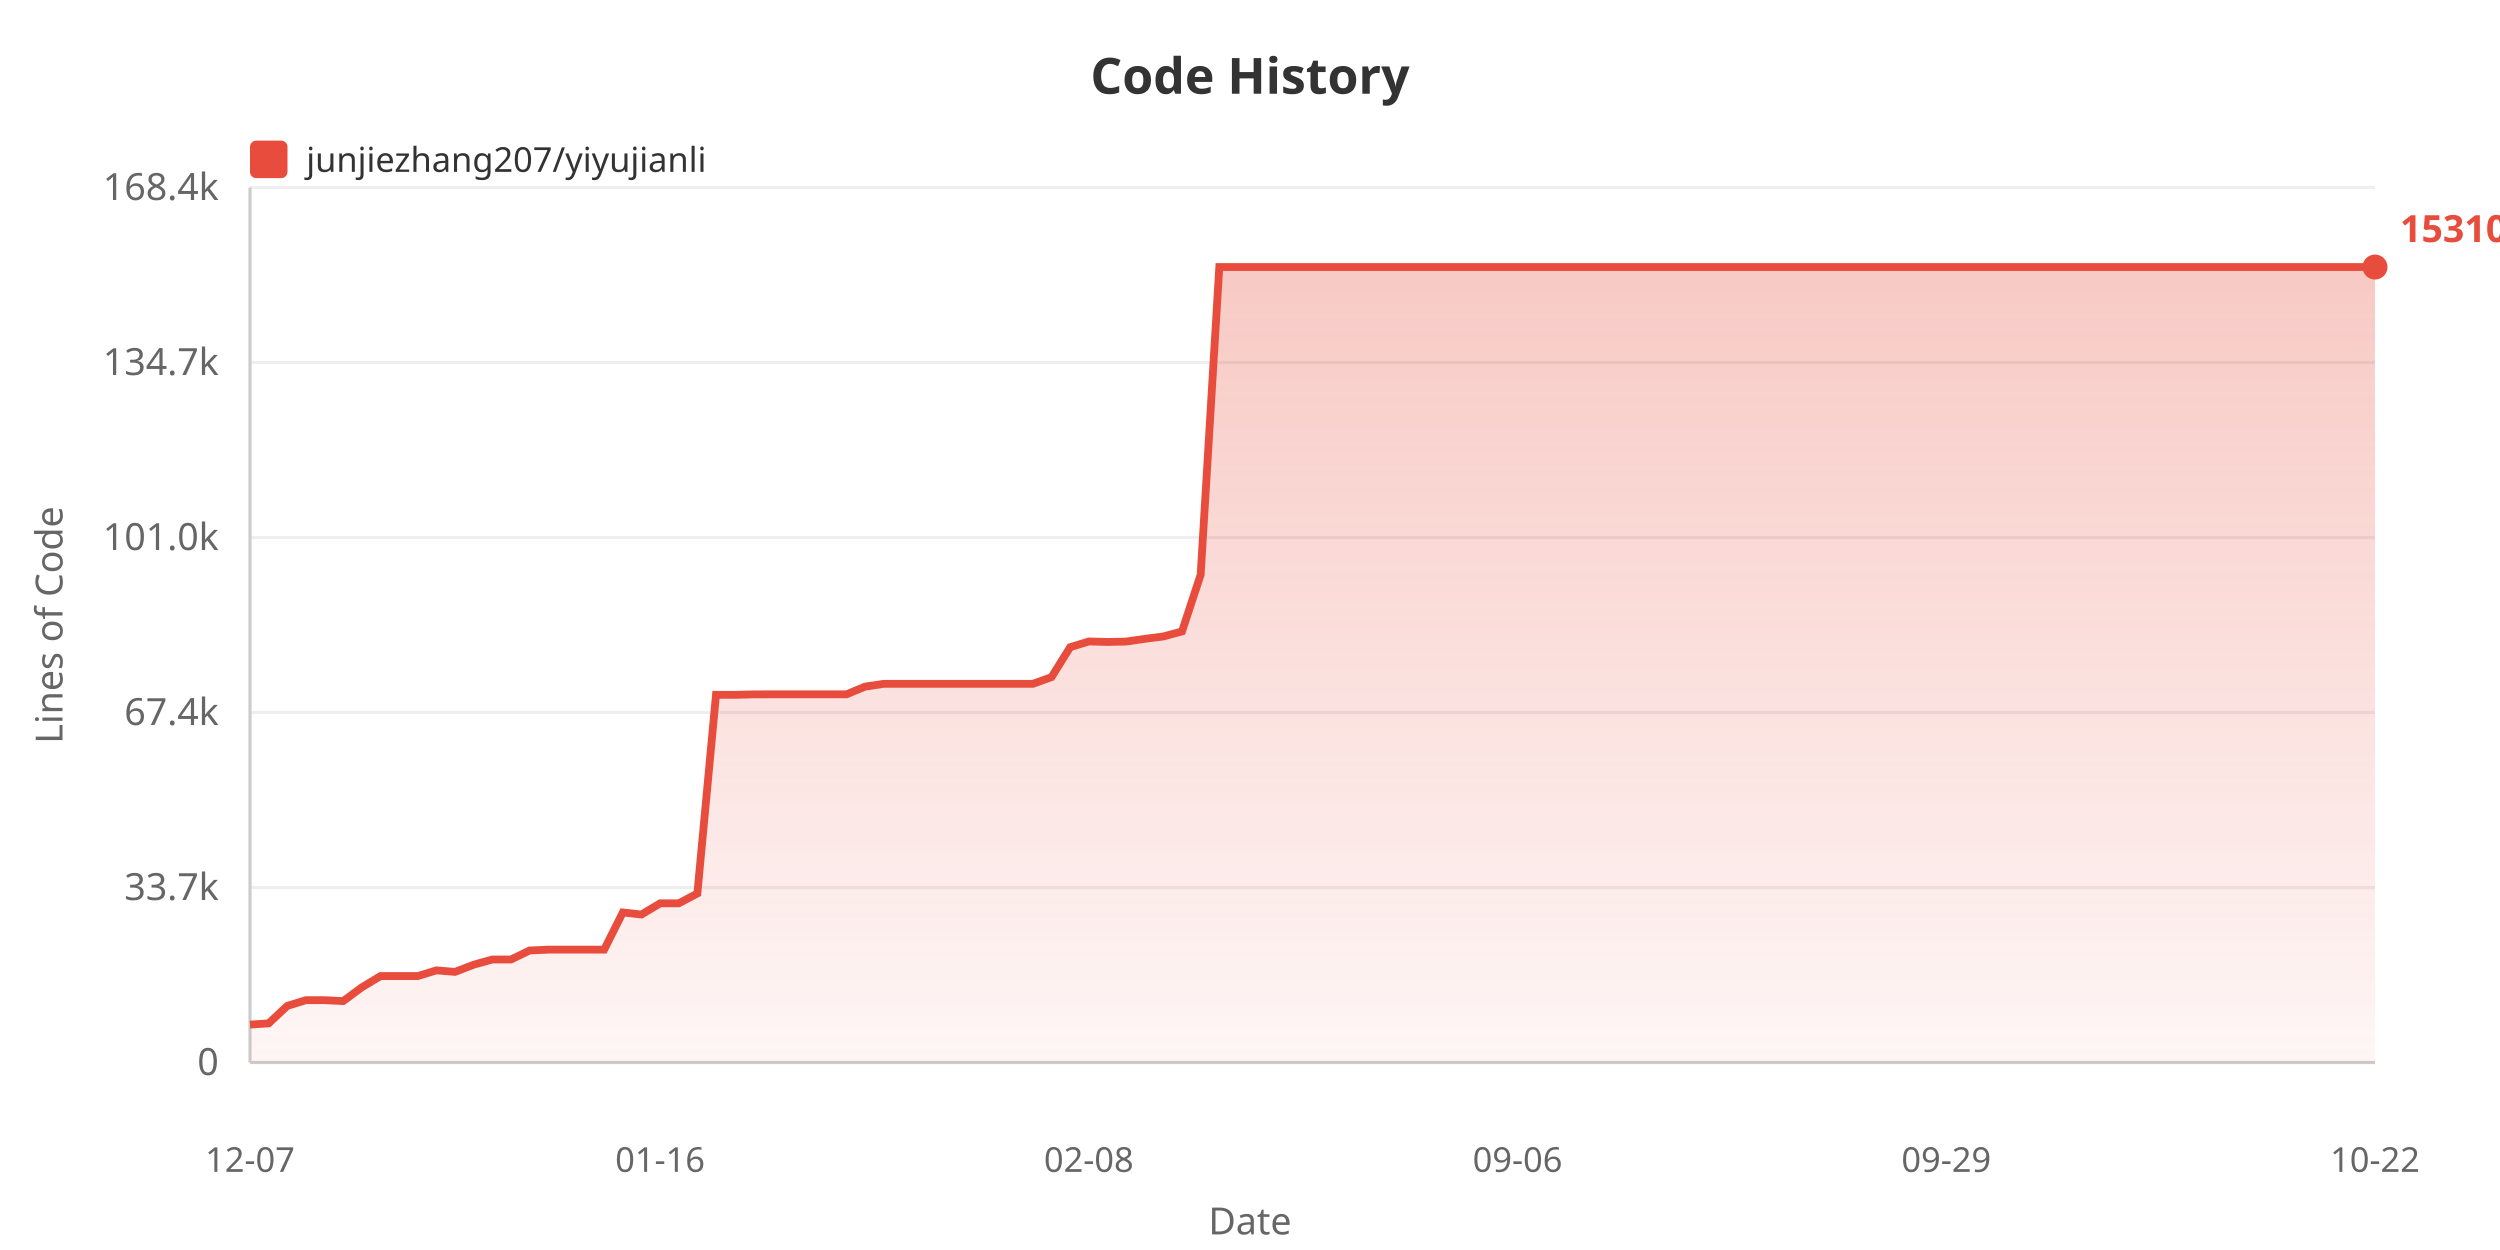
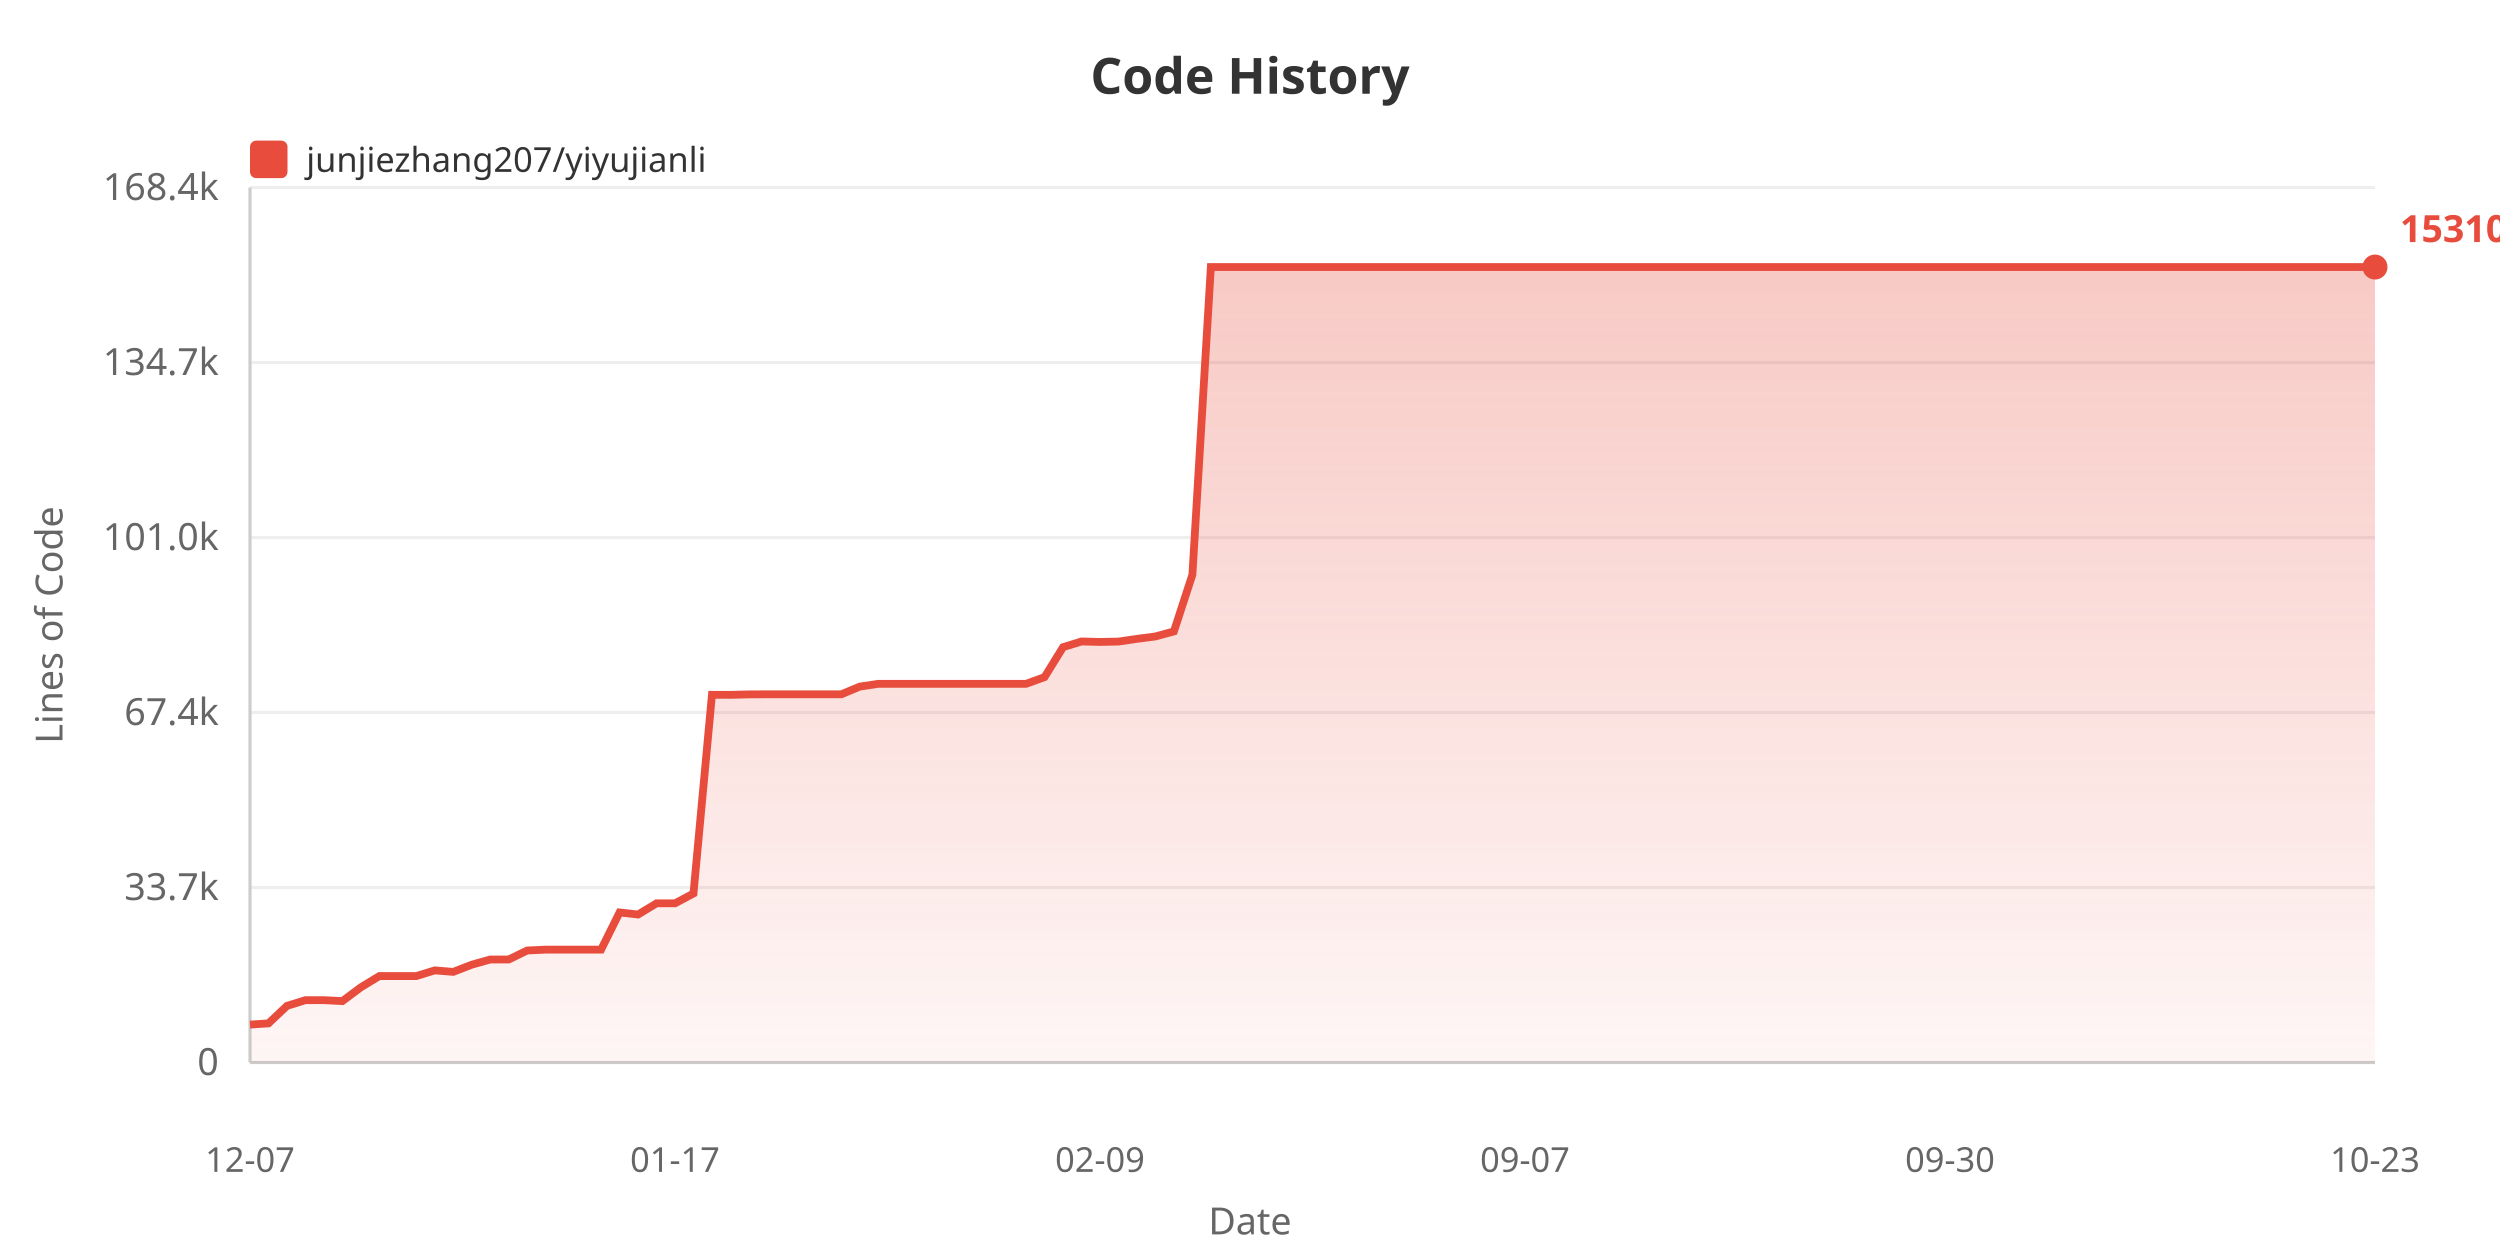
<svg xmlns="http://www.w3.org/2000/svg" width="800" height="400">
  <defs>
    <linearGradient id="areaGrad" x1="0%" y1="0%" x2="0%" y2="100%">
      <stop offset="0%" style="stop-color:#e74c3c;stop-opacity:0.3" />
      <stop offset="100%" style="stop-color:#e74c3c;stop-opacity:0.05" />
    </linearGradient>
  </defs>
  <rect width="100%" height="100%" fill="#ffffff" />
  <text x="400" y="30" fill="#333" font-size="16" font-weight="bold" text-anchor="middle" font-family="sans-serif">Code History</text>
  <rect x="80" y="45" width="12" height="12" fill="#e74c3c" rx="2" />
  <text x="98" y="55" fill="#333" font-size="11" font-family="sans-serif">junjiezhang207/yiyujianli</text>
  <text x="20" y="200" fill="#666" font-size="12" text-anchor="middle" font-family="sans-serif" transform="rotate(-90, 20, 200)">Lines of Code</text>
  <text x="70" y="344.0" fill="#666" font-size="12" text-anchor="end" font-family="sans-serif">0</text>
  <line x1="80" y1="340.0" x2="760" y2="340.0" stroke="#eee" stroke-width="1" />
  <text x="70" y="288.0" fill="#666" font-size="12" text-anchor="end" font-family="sans-serif">33.7k</text>
  <line x1="80" y1="284.0" x2="760" y2="284.0" stroke="#eee" stroke-width="1" />
  <text x="70" y="232.0" fill="#666" font-size="12" text-anchor="end" font-family="sans-serif">67.4k</text>
  <line x1="80" y1="228.0" x2="760" y2="228.0" stroke="#eee" stroke-width="1" />
  <text x="70" y="176.0" fill="#666" font-size="12" text-anchor="end" font-family="sans-serif">101.0k</text>
  <line x1="80" y1="172.0" x2="760" y2="172.0" stroke="#eee" stroke-width="1" />
  <text x="70" y="120.0" fill="#666" font-size="12" text-anchor="end" font-family="sans-serif">134.7k</text>
  <line x1="80" y1="116.0" x2="760" y2="116.0" stroke="#eee" stroke-width="1" />
  <text x="70" y="64.0" fill="#666" font-size="12" text-anchor="end" font-family="sans-serif">168.4k</text>
  <line x1="80" y1="60.0" x2="760" y2="60.0" stroke="#eee" stroke-width="1" />
  <line x1="80" y1="60" x2="80" y2="340" stroke="#ccc" stroke-width="1" />
  <line x1="80" y1="340" x2="760" y2="340" stroke="#ccc" stroke-width="1" />
-   <polygon points="80,340 80.0,327.875 85.965,327.478 91.93,321.885 97.895,320.051 103.86,320.051 109.825,320.353 115.789,315.938 121.754,312.343 127.719,312.343 133.684,312.343 139.649,310.521 145.614,311.002 151.579,308.704 157.544,307.038 163.509,307.038 169.474,304.155 175.439,303.887 181.404,303.887 187.368,303.887 193.333,303.887 199.298,291.987 205.263,292.647 211.228,289.064 217.193,289.064 223.158,285.908 229.123,222.337 235.088,222.354 241.053,222.202 247.018,222.177 252.982,222.177 258.947,222.177 264.912,222.177 270.877,222.177 276.842,219.71 282.807,218.826 288.772,218.826 294.737,218.826 300.702,218.826 306.667,218.826 312.632,218.826 318.596,218.826 324.561,218.826 330.526,218.826 336.491,216.673 342.456,207.098 348.421,205.267 354.386,205.424 360.351,205.302 366.316,204.436 372.281,203.663 378.246,202.054 384.211,183.908 390.175,85.455 396.14,85.455 402.105,85.455 408.07,85.455 414.035,85.455 420.0,85.455 425.965,85.455 431.93,85.455 437.895,85.455 443.86,85.455 449.825,85.455 455.789,85.455 461.754,85.455 467.719,85.455 473.684,85.455 479.649,85.455 485.614,85.455 491.579,85.455 497.544,85.455 503.509,85.455 509.474,85.455 515.439,85.455 521.404,85.455 527.368,85.455 533.333,85.455 539.298,85.455 545.263,85.455 551.228,85.455 557.193,85.455 563.158,85.455 569.123,85.455 575.088,85.455 581.053,85.455 587.018,85.455 592.982,85.455 598.947,85.455 604.912,85.455 610.877,85.455 616.842,85.455 622.807,85.455 628.772,85.455 634.737,85.455 640.702,85.455 646.667,85.455 652.632,85.455 658.596,85.455 664.561,85.455 670.526,85.455 676.491,85.455 682.456,85.455 688.421,85.455 694.386,85.455 700.351,85.455 706.316,85.455 712.281,85.455 718.246,85.455 724.211,85.455 730.175,85.455 736.14,85.455 742.105,85.455 748.07,85.455 754.035,85.455 760.0,85.455 760.0,340" fill="url(#areaGrad)" />
-   <polyline points="80.0,327.875 85.965,327.478 91.93,321.885 97.895,320.051 103.86,320.051 109.825,320.353 115.789,315.938 121.754,312.343 127.719,312.343 133.684,312.343 139.649,310.521 145.614,311.002 151.579,308.704 157.544,307.038 163.509,307.038 169.474,304.155 175.439,303.887 181.404,303.887 187.368,303.887 193.333,303.887 199.298,291.987 205.263,292.647 211.228,289.064 217.193,289.064 223.158,285.908 229.123,222.337 235.088,222.354 241.053,222.202 247.018,222.177 252.982,222.177 258.947,222.177 264.912,222.177 270.877,222.177 276.842,219.71 282.807,218.826 288.772,218.826 294.737,218.826 300.702,218.826 306.667,218.826 312.632,218.826 318.596,218.826 324.561,218.826 330.526,218.826 336.491,216.673 342.456,207.098 348.421,205.267 354.386,205.424 360.351,205.302 366.316,204.436 372.281,203.663 378.246,202.054 384.211,183.908 390.175,85.455 396.14,85.455 402.105,85.455 408.07,85.455 414.035,85.455 420.0,85.455 425.965,85.455 431.93,85.455 437.895,85.455 443.86,85.455 449.825,85.455 455.789,85.455 461.754,85.455 467.719,85.455 473.684,85.455 479.649,85.455 485.614,85.455 491.579,85.455 497.544,85.455 503.509,85.455 509.474,85.455 515.439,85.455 521.404,85.455 527.368,85.455 533.333,85.455 539.298,85.455 545.263,85.455 551.228,85.455 557.193,85.455 563.158,85.455 569.123,85.455 575.088,85.455 581.053,85.455 587.018,85.455 592.982,85.455 598.947,85.455 604.912,85.455 610.877,85.455 616.842,85.455 622.807,85.455 628.772,85.455 634.737,85.455 640.702,85.455 646.667,85.455 652.632,85.455 658.596,85.455 664.561,85.455 670.526,85.455 676.491,85.455 682.456,85.455 688.421,85.455 694.386,85.455 700.351,85.455 706.316,85.455 712.281,85.455 718.246,85.455 724.211,85.455 730.175,85.455 736.14,85.455 742.105,85.455 748.07,85.455 754.035,85.455 760.0,85.455" fill="none" stroke="#e74c3c" stroke-width="2.5" />
+   <polygon points="80,340 80.0,327.875 85.913,327.478 91.826,321.885 97.739,320.051 103.652,320.051 109.565,320.353 115.478,315.938 121.391,312.343 127.304,312.343 133.217,312.343 139.13,310.521 145.043,311.002 150.957,308.704 156.87,307.038 162.783,307.038 168.696,304.155 174.609,303.887 180.522,303.887 186.435,303.887 192.348,303.887 198.261,291.987 204.174,292.647 210.087,289.064 216.0,289.064 221.913,285.908 227.826,222.337 233.739,222.354 239.652,222.202 245.565,222.177 251.478,222.177 257.391,222.177 263.304,222.177 269.217,222.177 275.13,219.71 281.043,218.826 286.957,218.826 292.87,218.826 298.783,218.826 304.696,218.826 310.609,218.826 316.522,218.826 322.435,218.826 328.348,218.826 334.261,216.673 340.174,207.098 346.087,205.267 352.0,205.424 357.913,205.302 363.826,204.436 369.739,203.663 375.652,202.054 381.565,183.908 387.478,85.455 393.391,85.455 399.304,85.455 405.217,85.455 411.13,85.455 417.043,85.455 422.957,85.455 428.87,85.455 434.783,85.455 440.696,85.455 446.609,85.455 452.522,85.455 458.435,85.455 464.348,85.455 470.261,85.455 476.174,85.455 482.087,85.455 488.0,85.455 493.913,85.455 499.826,85.455 505.739,85.455 511.652,85.455 517.565,85.455 523.478,85.455 529.391,85.455 535.304,85.455 541.217,85.455 547.13,85.455 553.043,85.455 558.957,85.455 564.87,85.455 570.783,85.455 576.696,85.455 582.609,85.455 588.522,85.455 594.435,85.455 600.348,85.455 606.261,85.455 612.174,85.455 618.087,85.455 624.0,85.455 629.913,85.455 635.826,85.455 641.739,85.455 647.652,85.455 653.565,85.455 659.478,85.455 665.391,85.455 671.304,85.455 677.217,85.455 683.13,85.455 689.043,85.455 694.957,85.455 700.87,85.455 706.783,85.455 712.696,85.455 718.609,85.455 724.522,85.455 730.435,85.455 736.348,85.455 742.261,85.455 748.174,85.455 754.087,85.455 760.0,85.455 760.0,340" fill="url(#areaGrad)" />
+   <polyline points="80.0,327.875 85.913,327.478 91.826,321.885 97.739,320.051 103.652,320.051 109.565,320.353 115.478,315.938 121.391,312.343 127.304,312.343 133.217,312.343 139.13,310.521 145.043,311.002 150.957,308.704 156.87,307.038 162.783,307.038 168.696,304.155 174.609,303.887 180.522,303.887 186.435,303.887 192.348,303.887 198.261,291.987 204.174,292.647 210.087,289.064 216.0,289.064 221.913,285.908 227.826,222.337 233.739,222.354 239.652,222.202 245.565,222.177 251.478,222.177 257.391,222.177 263.304,222.177 269.217,222.177 275.13,219.71 281.043,218.826 286.957,218.826 292.87,218.826 298.783,218.826 304.696,218.826 310.609,218.826 316.522,218.826 322.435,218.826 328.348,218.826 334.261,216.673 340.174,207.098 346.087,205.267 352.0,205.424 357.913,205.302 363.826,204.436 369.739,203.663 375.652,202.054 381.565,183.908 387.478,85.455 393.391,85.455 399.304,85.455 405.217,85.455 411.13,85.455 417.043,85.455 422.957,85.455 428.87,85.455 434.783,85.455 440.696,85.455 446.609,85.455 452.522,85.455 458.435,85.455 464.348,85.455 470.261,85.455 476.174,85.455 482.087,85.455 488.0,85.455 493.913,85.455 499.826,85.455 505.739,85.455 511.652,85.455 517.565,85.455 523.478,85.455 529.391,85.455 535.304,85.455 541.217,85.455 547.13,85.455 553.043,85.455 558.957,85.455 564.87,85.455 570.783,85.455 576.696,85.455 582.609,85.455 588.522,85.455 594.435,85.455 600.348,85.455 606.261,85.455 612.174,85.455 618.087,85.455 624.0,85.455 629.913,85.455 635.826,85.455 641.739,85.455 647.652,85.455 653.565,85.455 659.478,85.455 665.391,85.455 671.304,85.455 677.217,85.455 683.13,85.455 689.043,85.455 694.957,85.455 700.87,85.455 706.783,85.455 712.696,85.455 718.609,85.455 724.522,85.455 730.435,85.455 736.348,85.455 742.261,85.455 748.174,85.455 754.087,85.455 760.0,85.455" fill="none" stroke="#e74c3c" stroke-width="2.5" />
  <text x="80.0" y="375" fill="#666" font-size="11" text-anchor="middle" font-family="sans-serif">12-07</text>
-   <text x="211.228" y="375" fill="#666" font-size="11" text-anchor="middle" font-family="sans-serif">01-16</text>
-   <text x="348.421" y="375" fill="#666" font-size="11" text-anchor="middle" font-family="sans-serif">02-08</text>
-   <text x="485.614" y="375" fill="#666" font-size="11" text-anchor="middle" font-family="sans-serif">09-06</text>
-   <text x="622.807" y="375" fill="#666" font-size="11" text-anchor="middle" font-family="sans-serif">09-29</text>
-   <text x="760.0" y="375" fill="#666" font-size="11" text-anchor="middle" font-family="sans-serif">10-22</text>
+   <text x="216.0" y="375" fill="#666" font-size="11" text-anchor="middle" font-family="sans-serif">01-17</text>
+   <text x="352.0" y="375" fill="#666" font-size="11" text-anchor="middle" font-family="sans-serif">02-09</text>
+   <text x="488.0" y="375" fill="#666" font-size="11" text-anchor="middle" font-family="sans-serif">09-07</text>
+   <text x="624.0" y="375" fill="#666" font-size="11" text-anchor="middle" font-family="sans-serif">09-30</text>
+   <text x="760.0" y="375" fill="#666" font-size="11" text-anchor="middle" font-family="sans-serif">10-23</text>
  <text x="400" y="395" fill="#666" font-size="12" text-anchor="middle" font-family="sans-serif">Date</text>
  <circle cx="760.0" cy="85.455" r="4" fill="#e74c3c" />
  <text x="768.0" y="77.455" fill="#e74c3c" font-size="12" font-weight="bold" font-family="sans-serif">153104</text>
</svg>
